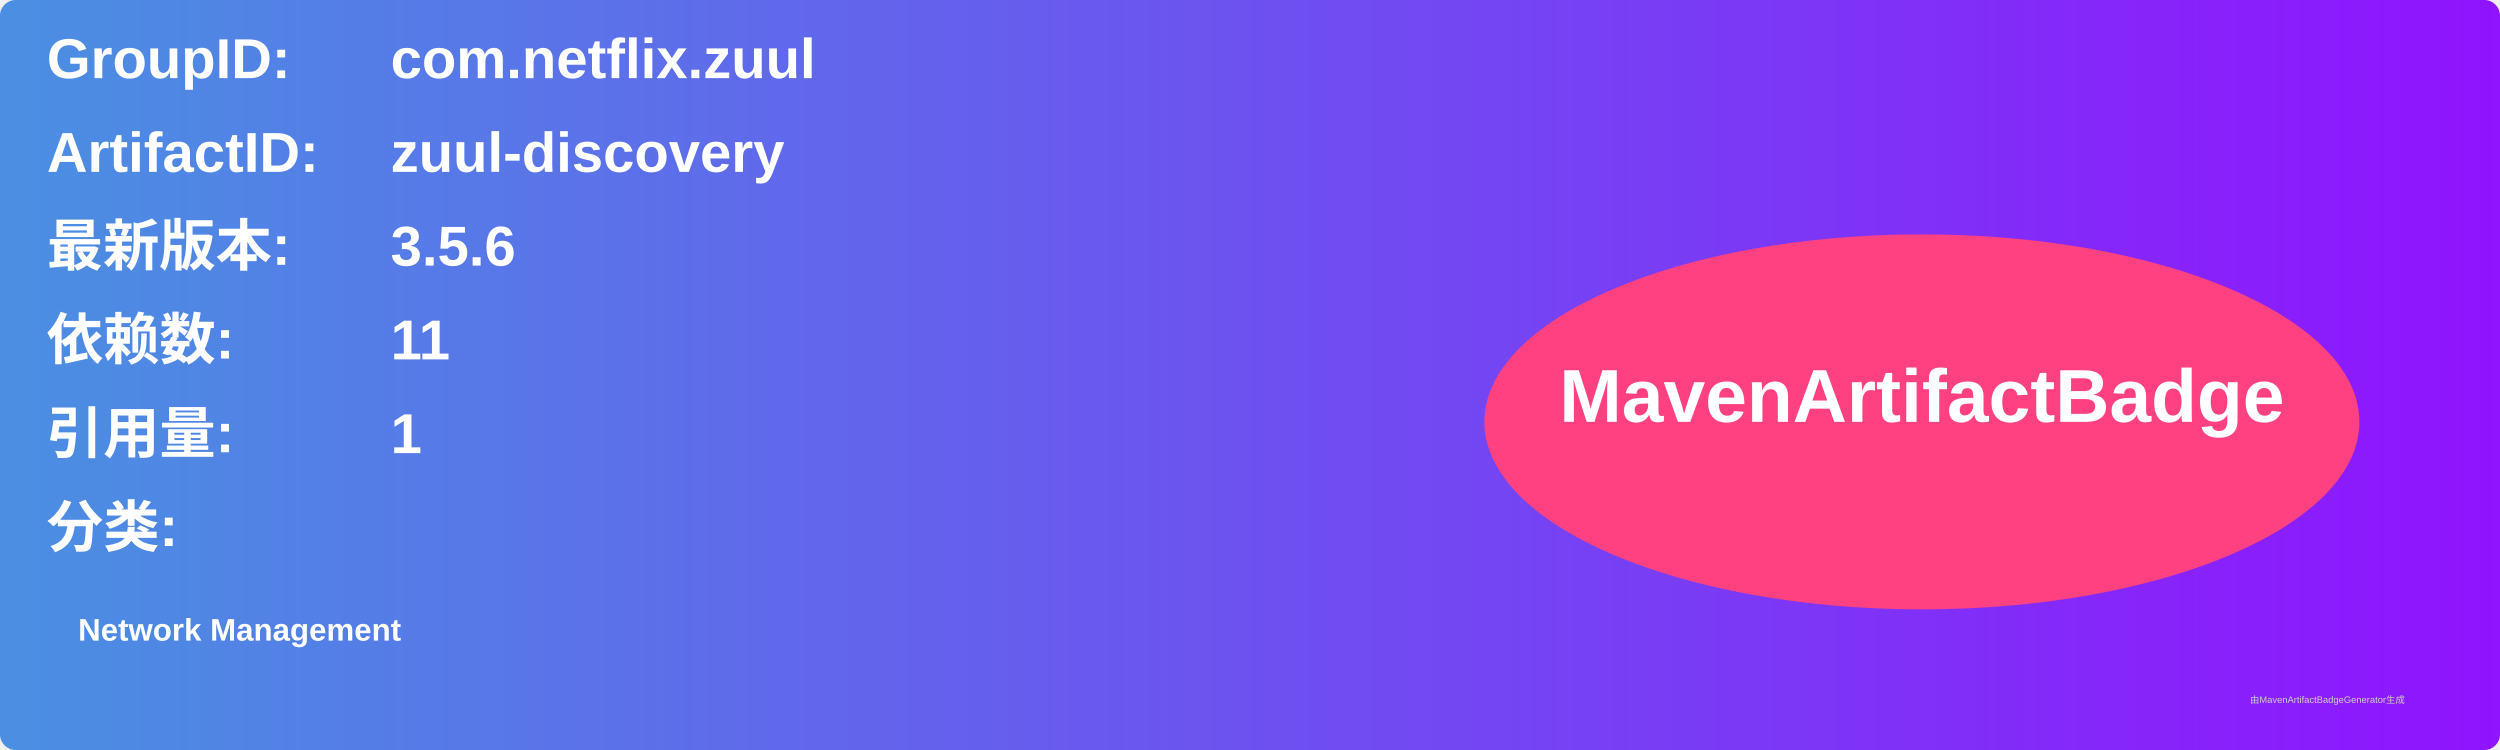
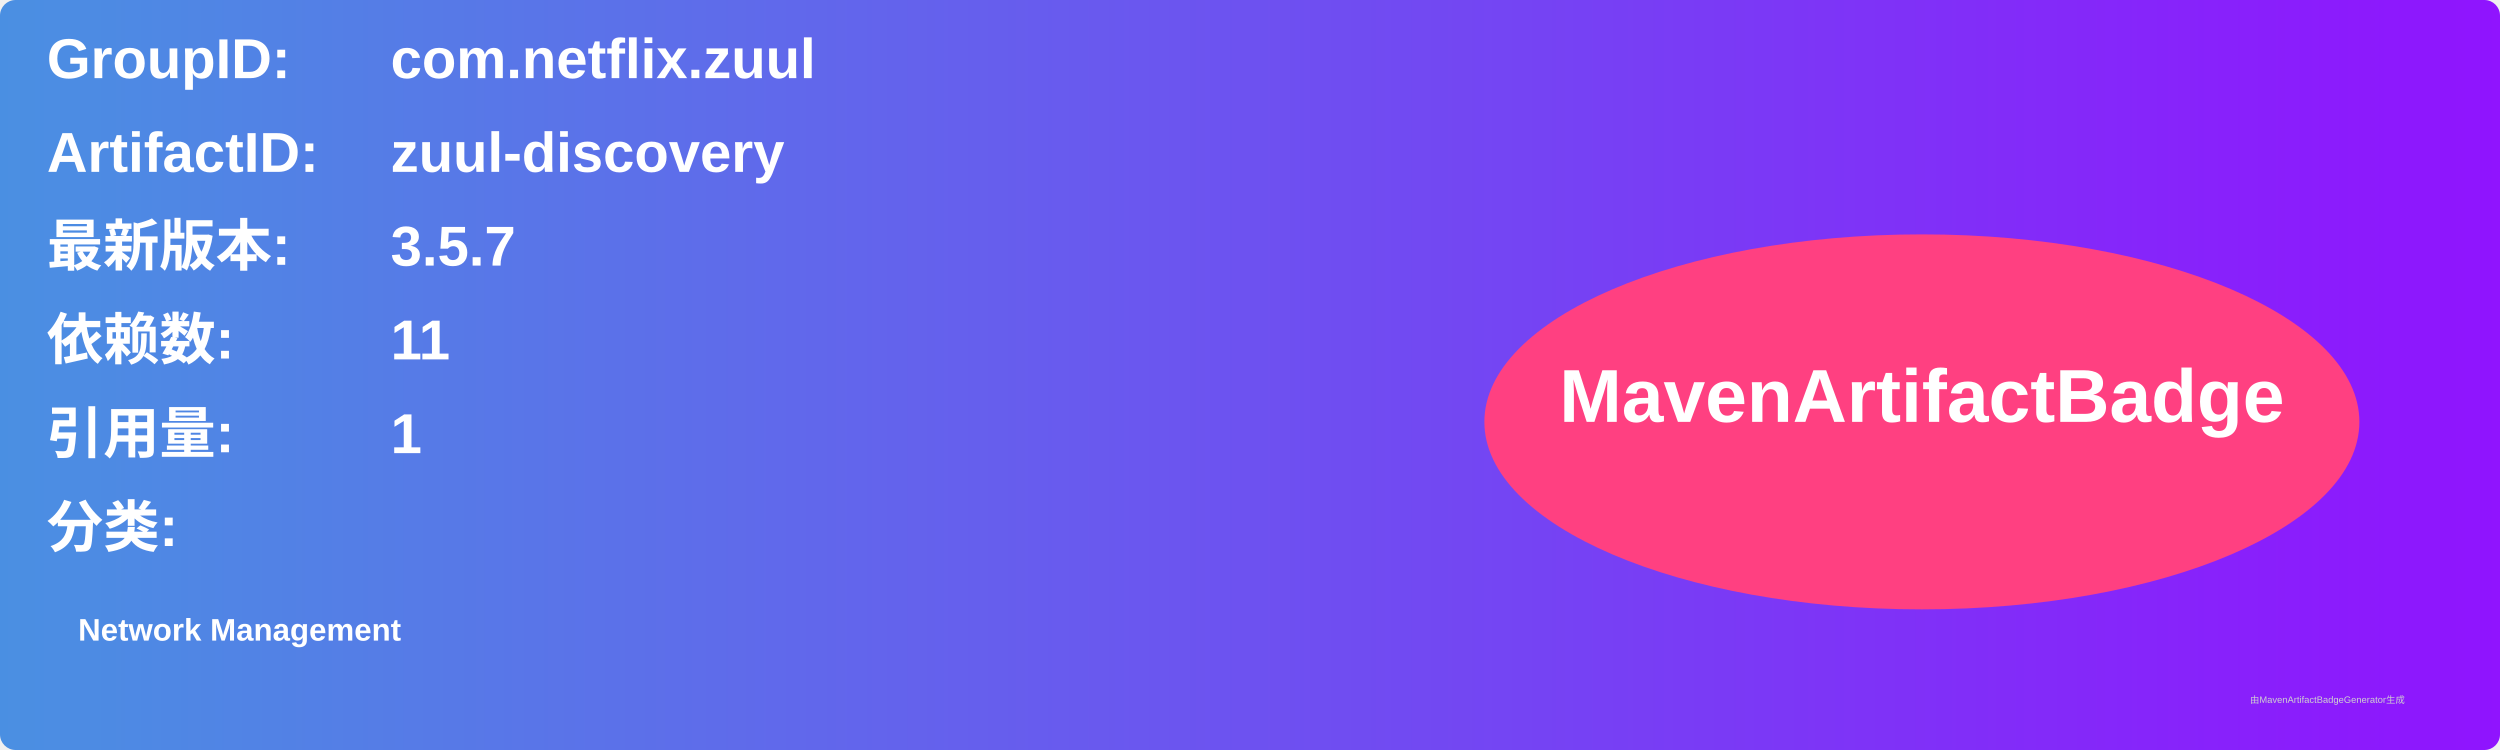
<svg xmlns="http://www.w3.org/2000/svg" width="800" height="240" viewBox="0 0 800 240">
  <linearGradient id="grad" x1="0%" y1="0%" x2="100%" y2="0%">
    <stop offset="0%" stop-color="#4a90e2" />
    <stop offset="100%" stop-color="#9013fe" />
  </linearGradient>
  <rect width="100%" height="100%" rx="5" ry="5" fill="url(#grad)" />
  <g transform="translate(15, 15)">
    <text x="0" y="10" font-family="Arial" font-size="18" fill="white" font-weight="bold" width="260">GroupID:</text>
    <text x="110" y="10" font-family="Arial" font-size="18" fill="white" font-weight="bold" width="460">com.netflix.zuul</text>
    <text x="0" y="40" font-family="Arial" font-size="18" fill="white" font-weight="bold" width="260">ArtifactID:</text>
    <text x="110" y="40" font-family="Arial" font-size="18" fill="white" font-weight="bold" width="460">zuul-discovery</text>
    <text x="0" y="70" font-family="Arial" font-size="18" fill="white" font-weight="bold">最新版本:</text>
    <text x="110" y="70" font-family="Arial" font-size="18" fill="white" font-weight="bold">
-       <tspan font-weight="bold">3.5.6</tspan>
+       <tspan font-weight="bold">3.5.7</tspan>
    </text>
    <text x="0" y="100" font-family="Arial" font-size="18" fill="white" font-weight="bold">依赖数: </text>
    <text x="110" y="100" font-family="Arial" font-size="18" fill="white">
      <tspan font-weight="bold">11</tspan>
    </text>
    <text x="0" y="130" font-family="Arial" font-size="18" fill="white" font-weight="bold">引用量: </text>
    <text x="110" y="130" font-family="Arial" font-size="18" fill="white">
      <tspan font-weight="bold">1</tspan>
    </text>
    <text x="0" y="160" font-family="Arial" font-size="18" fill="white" font-weight="bold">分类:</text>
    <text x="10" y="190" font-family="Arial" font-size="10" fill="white">
      <tspan font-weight="bold">Network Management</tspan>
    </text>
    <ellipse cx="600" cy="120" rx="140" ry="60" fill="#ff4081" />
    <text x="600" y="120" text-anchor="middle" font-family="Arial" font-size="24" fill="white" font-weight="bold">MavenArtifactBadge</text>
  </g>
  <text x="720" y="225" font-family="Arial" font-size="3" fill="#d0d0d0">由MavenArtifactBadgeGenerator生成</text>
</svg>
